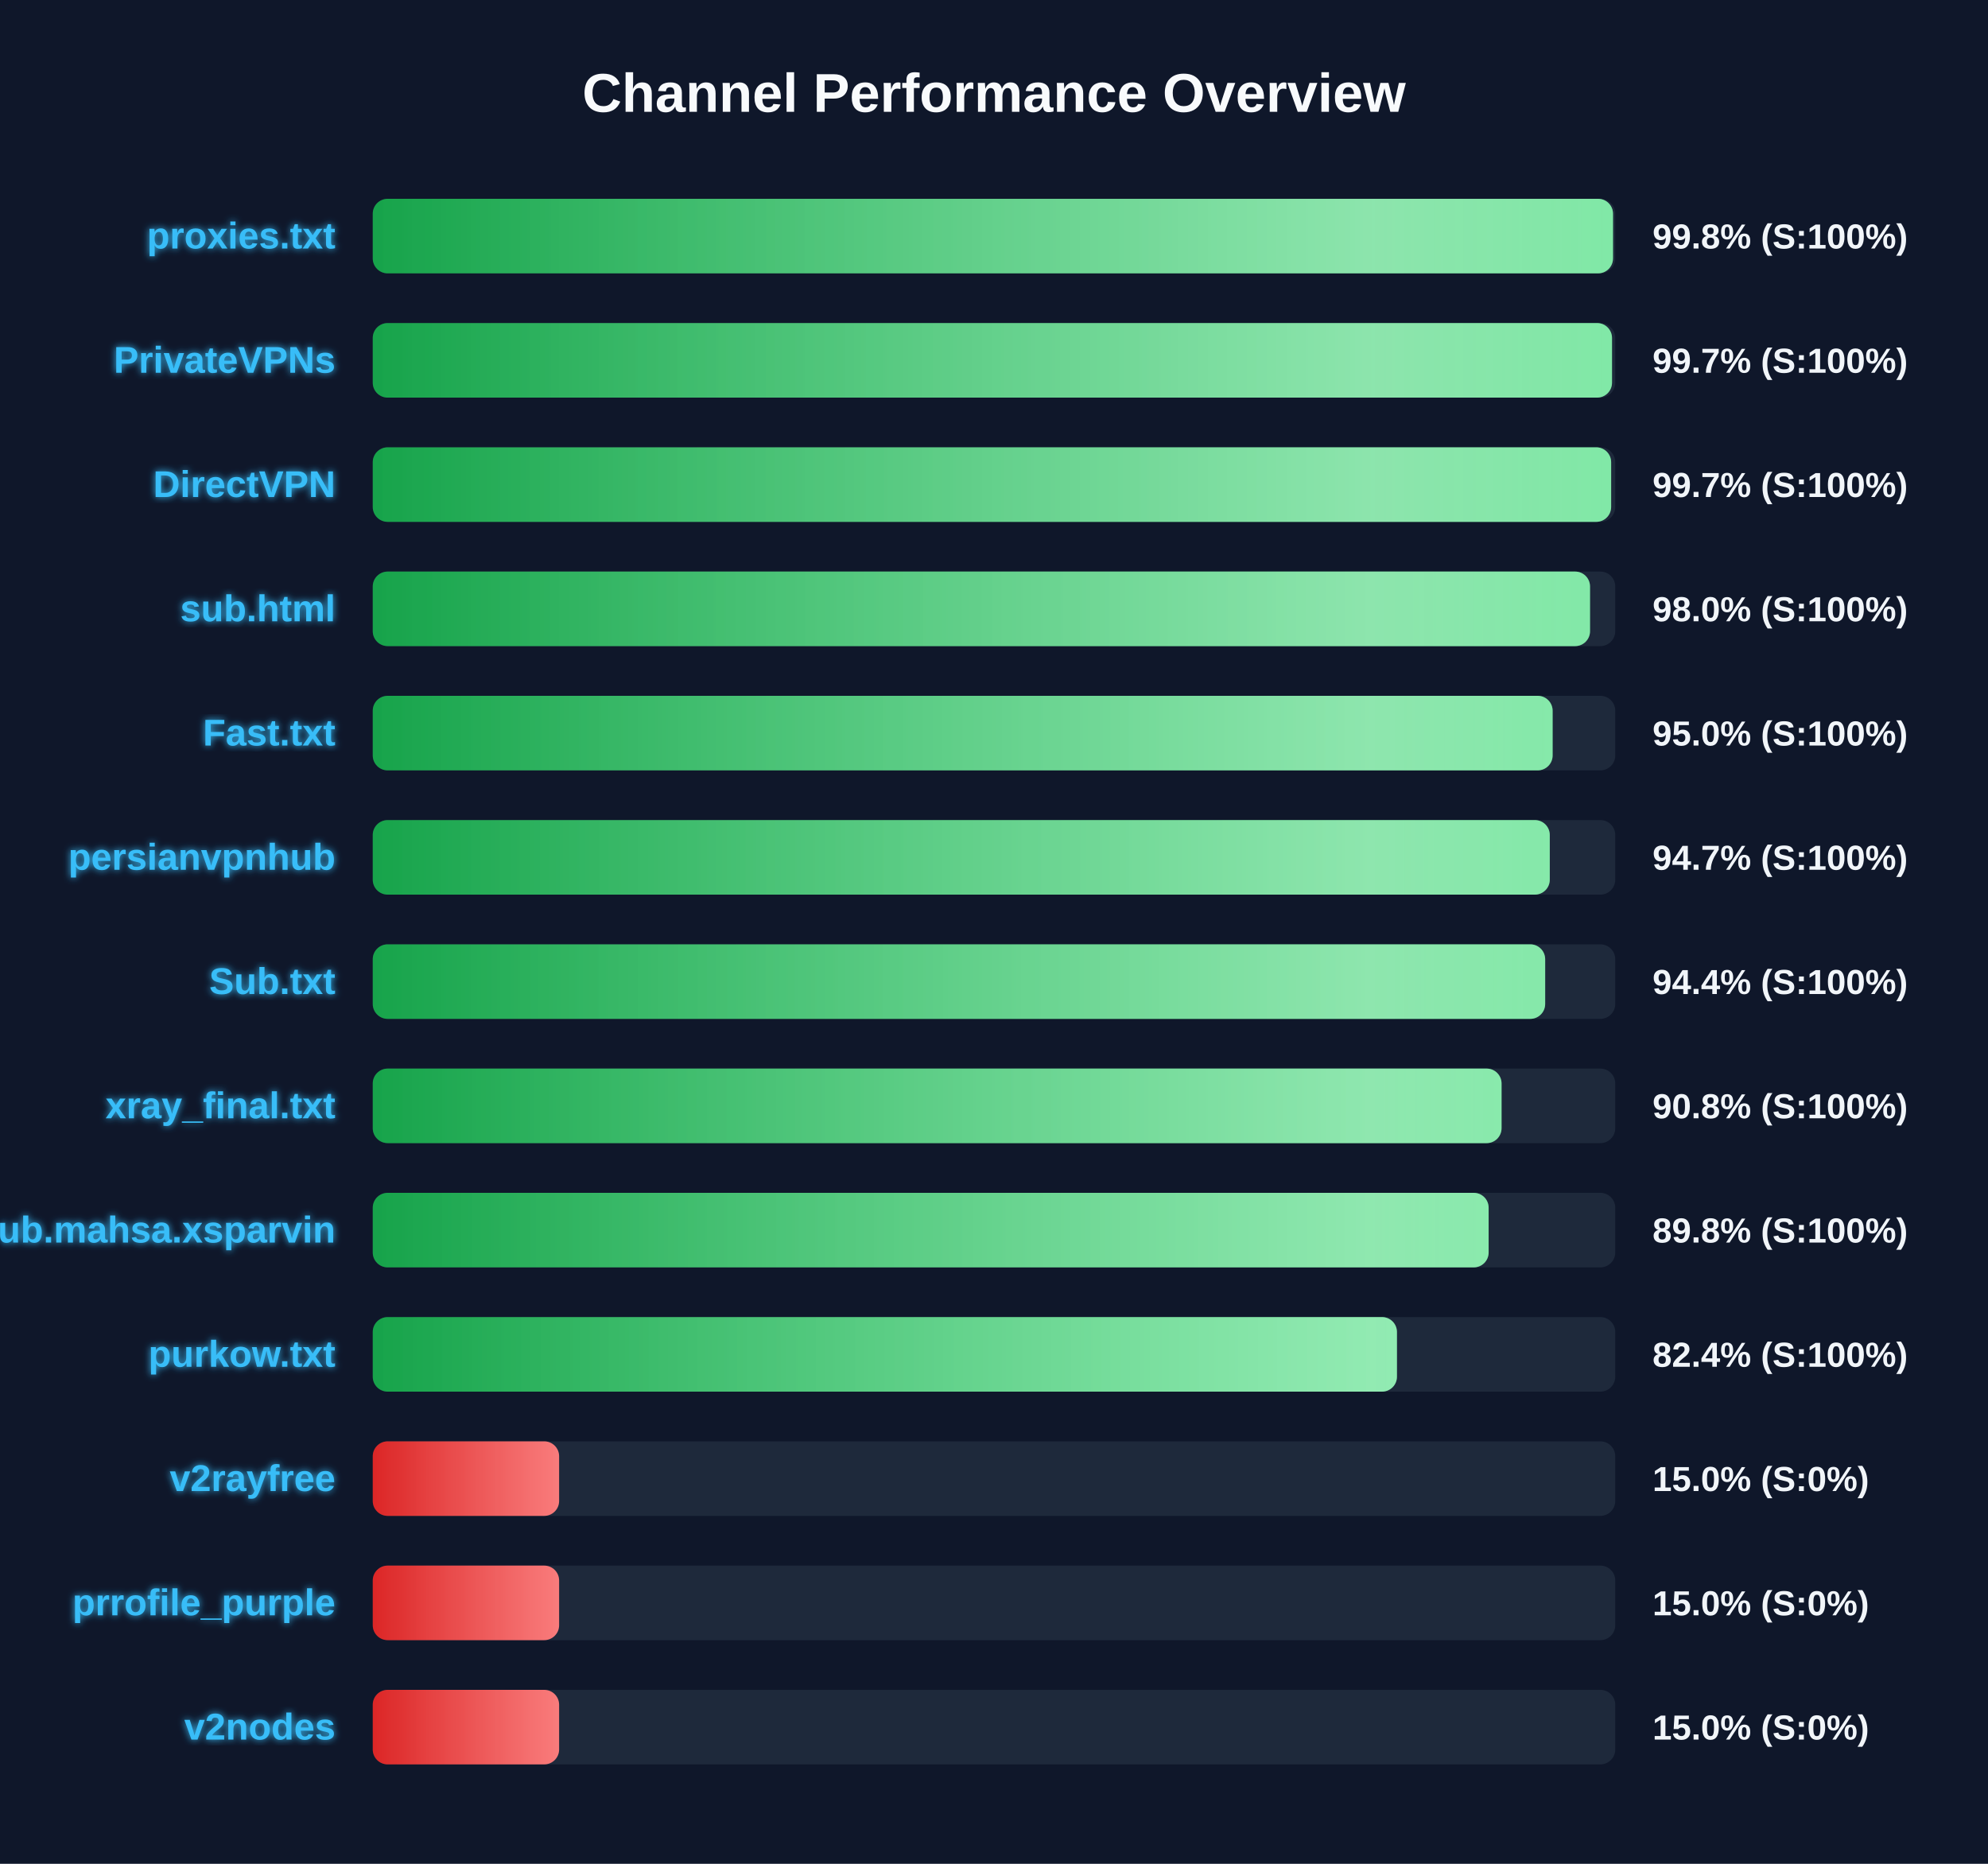
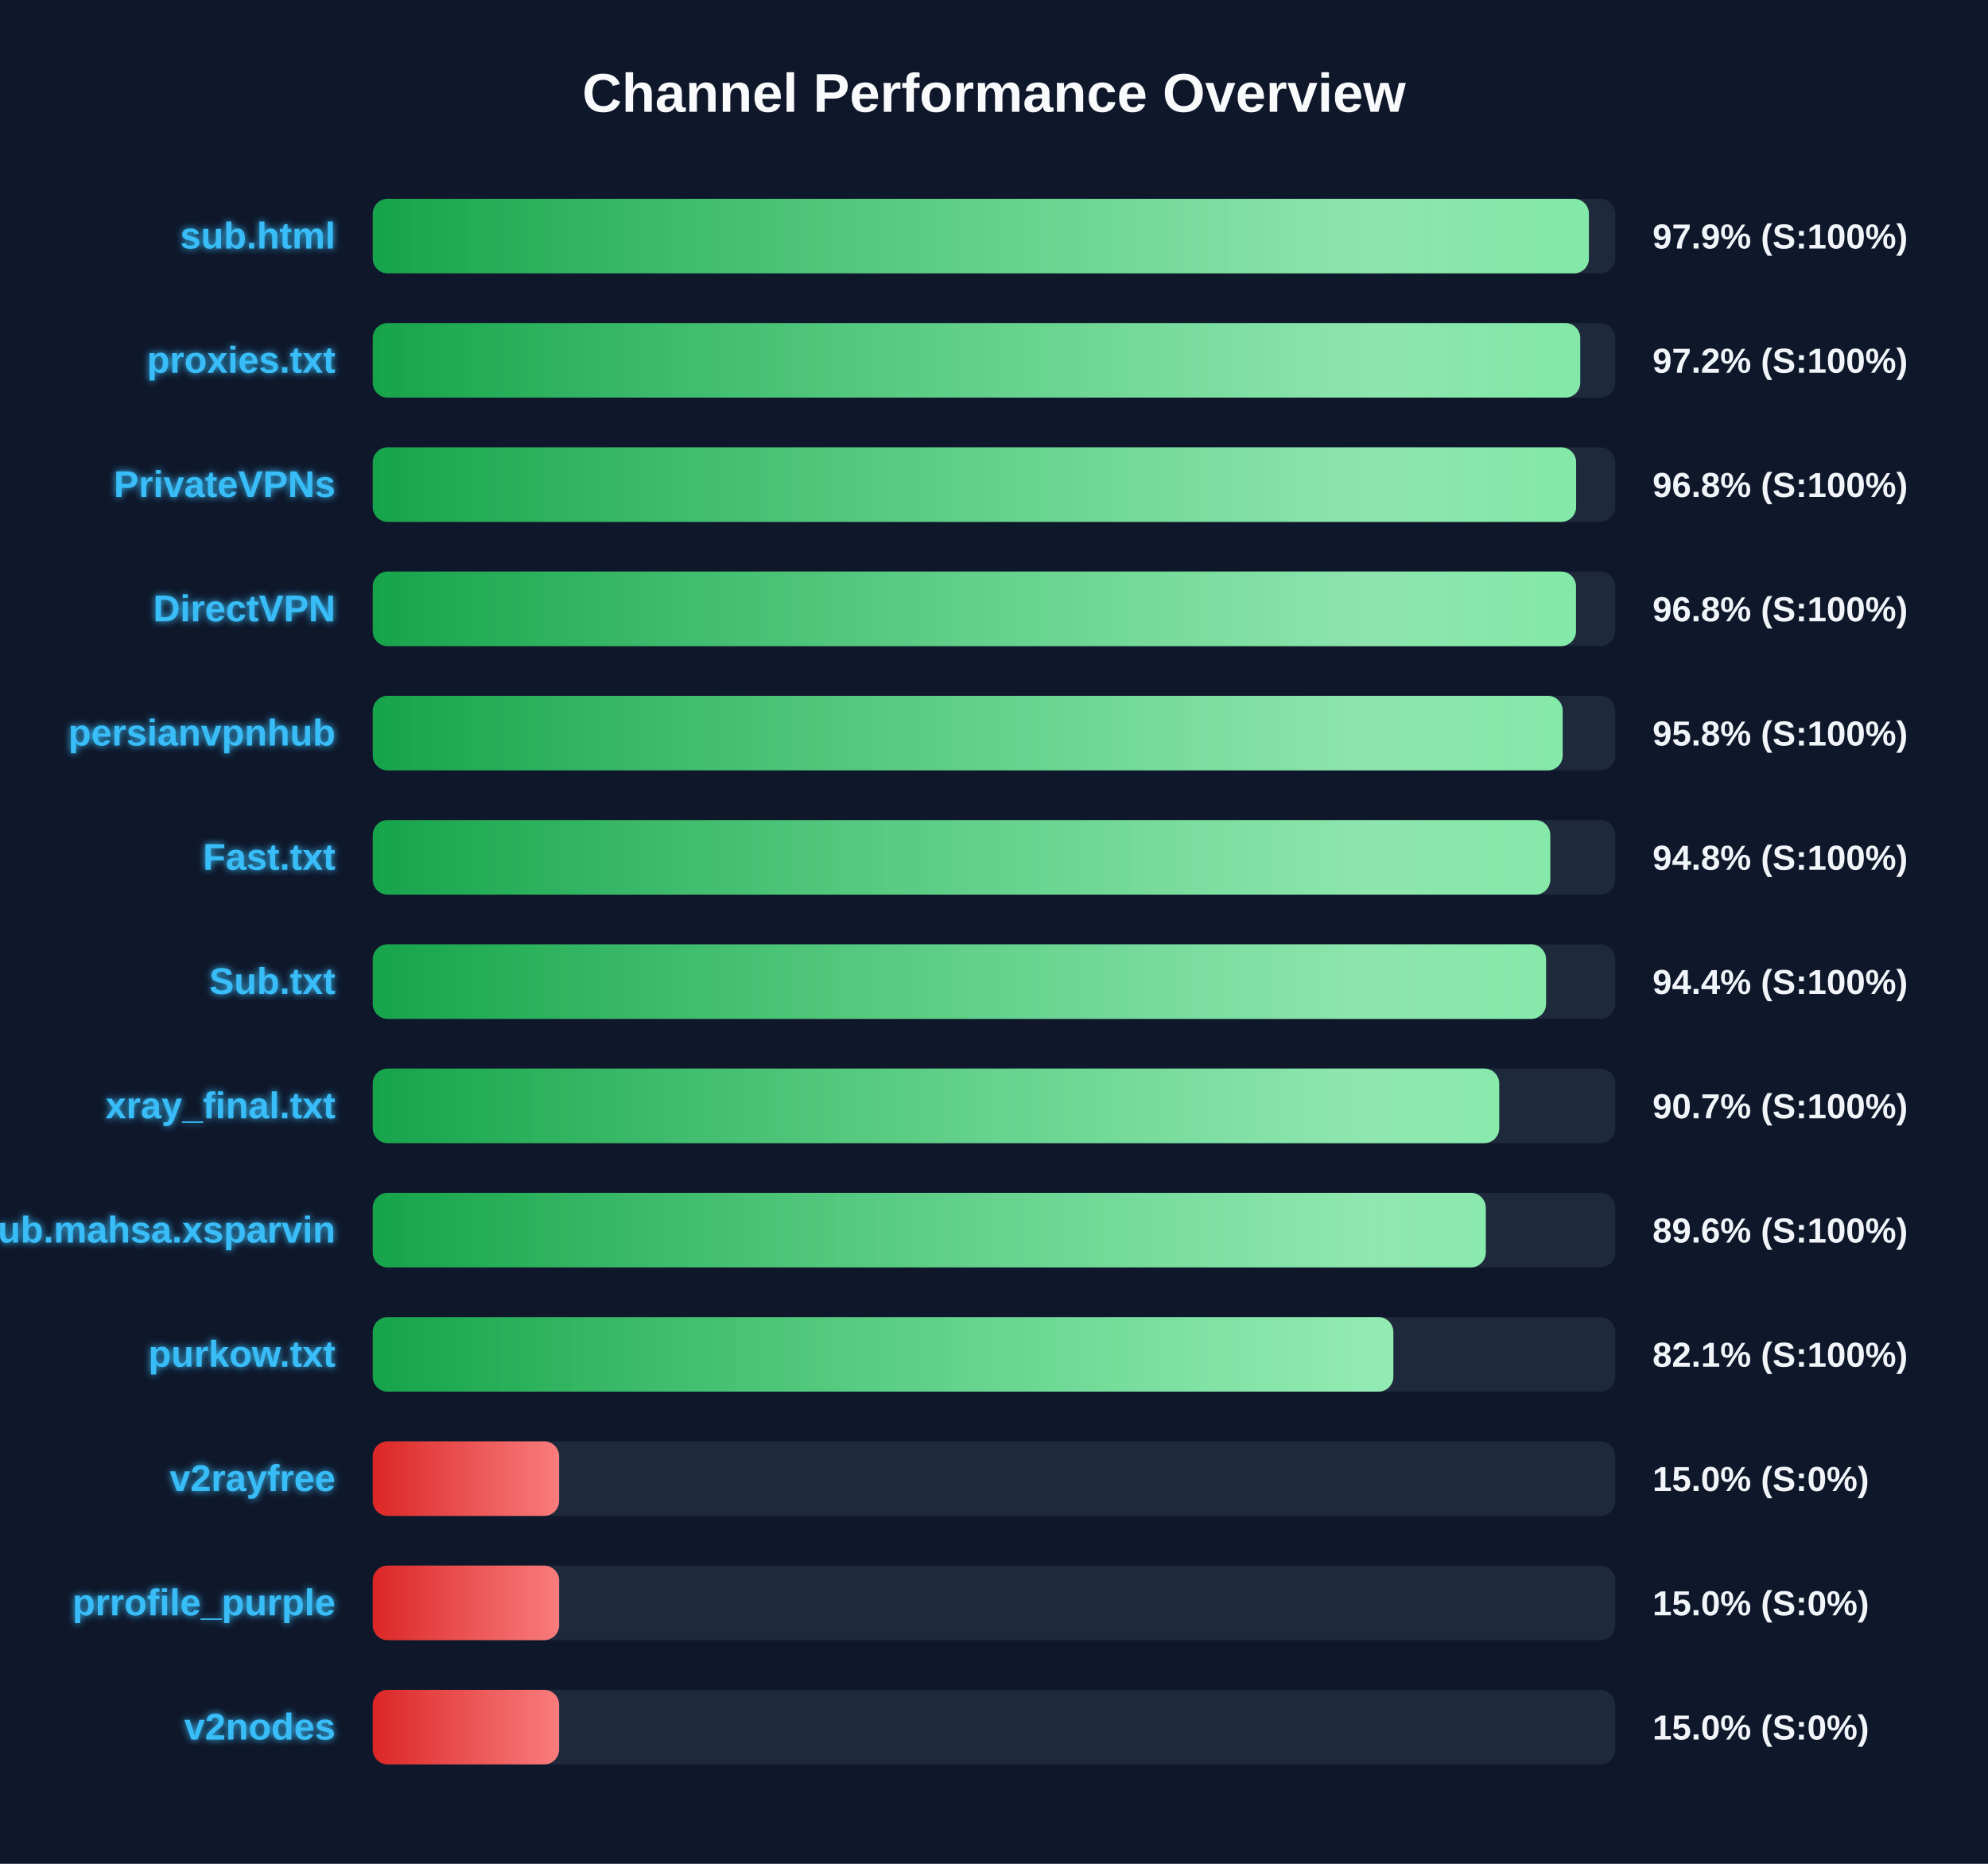
<svg xmlns="http://www.w3.org/2000/svg" width="800" height="750" version="1.1">
  <defs>
    <linearGradient id="grad-green" x1="0%" y1="0%" x2="100%" y2="0%">
      <stop offset="0%" stop-color="#16a34a" />
      <stop offset="100%" stop-color="#4ade80" />
    </linearGradient>
    <linearGradient id="grad-yellow" x1="0%" y1="0%" x2="100%" y2="0%">
      <stop offset="0%" stop-color="#ca8a04" />
      <stop offset="100%" stop-color="#fde047" />
    </linearGradient>
    <linearGradient id="grad-red" x1="0%" y1="0%" x2="100%" y2="0%">
      <stop offset="0%" stop-color="#dc2626" />
      <stop offset="100%" stop-color="#f87171" />
    </linearGradient>
    <linearGradient id="shimmer" x1="0%" y1="0%" x2="100%" y2="0%">
      <stop offset="0%" stop-color="rgba(255,255,255,0)" />
      <stop offset="50%" stop-color="rgba(255,255,255,0.4)" />
      <stop offset="100%" stop-color="rgba(255,255,255,0)" />
    </linearGradient>
    <filter id="glow" x="-20%" y="-20%" width="140%" height="140%">
      <feGaussianBlur stdDeviation="1.5" result="blur" />
      <feComposite in="SourceGraphic" in2="blur" operator="over" />
    </filter>
  </defs>
  <style>
        .bg-rect { fill: #0f172a; }
        .title { font: bold 22px 'Segoe UI', Arial, sans-serif; fill: #f8fafc; }
        .row { font: bold 15px 'Segoe UI', Arial, sans-serif; fill: #38bdf8; filter: url(#glow); }
        .score { font: bold 14px 'Segoe UI', Arial, sans-serif; fill: #f1f5f9; }
        @keyframes shimmer-anim {
            0% { transform: translateX(-100%); }
            100% { transform: translateX(200%); }
        }
        .shimmer-rect {
            animation: shimmer-anim 2.5s infinite linear;
        }
    </style>
  <rect width="100%" height="100%" class="bg-rect" />
  <text x="400" y="45" text-anchor="middle" class="title">Channel Performance Overview</text>
  <rect x="150" y="80" width="500" height="30" fill="#1e293b" rx="6" />
  <clipPath id="clip-0">
-     <rect x="150" y="80" width="499.1" height="30" rx="6" />
+     <rect x="150" y="80" width="489.4" height="30" rx="6" />
  </clipPath>
-   <rect x="150" y="80" width="499.1" height="30" fill="url(#grad-green)" rx="6" />
+   <rect x="150" y="80" width="489.4" height="30" fill="url(#grad-green)" rx="6" />
  <g clip-path="url(#clip-0)">
    <rect x="150" y="80" width="100%" height="30" fill="url(#shimmer)" class="shimmer-rect" />
  </g>
-   <text x="135" y="100" text-anchor="end" class="row">proxies.txt</text>
-   <text x="665" y="100" text-anchor="start" class="score">99.8% (S:100%)</text>
+   <text x="135" y="100" text-anchor="end" class="row">sub.html</text>
+   <text x="665" y="100" text-anchor="start" class="score">97.9% (S:100%)</text>
  <rect x="150" y="130" width="500" height="30" fill="#1e293b" rx="6" />
  <clipPath id="clip-1">
-     <rect x="150" y="130" width="498.7" height="30" rx="6" />
+     <rect x="150" y="130" width="485.9" height="30" rx="6" />
  </clipPath>
-   <rect x="150" y="130" width="498.7" height="30" fill="url(#grad-green)" rx="6" />
+   <rect x="150" y="130" width="485.9" height="30" fill="url(#grad-green)" rx="6" />
  <g clip-path="url(#clip-1)">
    <rect x="150" y="130" width="100%" height="30" fill="url(#shimmer)" class="shimmer-rect" />
  </g>
-   <text x="135" y="150" text-anchor="end" class="row">PrivateVPNs</text>
-   <text x="665" y="150" text-anchor="start" class="score">99.7% (S:100%)</text>
+   <text x="135" y="150" text-anchor="end" class="row">proxies.txt</text>
+   <text x="665" y="150" text-anchor="start" class="score">97.2% (S:100%)</text>
  <rect x="150" y="180" width="500" height="30" fill="#1e293b" rx="6" />
  <clipPath id="clip-2">
-     <rect x="150" y="180" width="498.35" height="30" rx="6" />
+     <rect x="150" y="180" width="484.25" height="30" rx="6" />
  </clipPath>
-   <rect x="150" y="180" width="498.35" height="30" fill="url(#grad-green)" rx="6" />
+   <rect x="150" y="180" width="484.25" height="30" fill="url(#grad-green)" rx="6" />
  <g clip-path="url(#clip-2)">
    <rect x="150" y="180" width="100%" height="30" fill="url(#shimmer)" class="shimmer-rect" />
  </g>
-   <text x="135" y="200" text-anchor="end" class="row">DirectVPN</text>
-   <text x="665" y="200" text-anchor="start" class="score">99.7% (S:100%)</text>
+   <text x="135" y="200" text-anchor="end" class="row">PrivateVPNs</text>
+   <text x="665" y="200" text-anchor="start" class="score">96.8% (S:100%)</text>
  <rect x="150" y="230" width="500" height="30" fill="#1e293b" rx="6" />
  <clipPath id="clip-3">
-     <rect x="150" y="230" width="489.85" height="30" rx="6" />
+     <rect x="150" y="230" width="484.2" height="30" rx="6" />
  </clipPath>
-   <rect x="150" y="230" width="489.85" height="30" fill="url(#grad-green)" rx="6" />
+   <rect x="150" y="230" width="484.2" height="30" fill="url(#grad-green)" rx="6" />
  <g clip-path="url(#clip-3)">
    <rect x="150" y="230" width="100%" height="30" fill="url(#shimmer)" class="shimmer-rect" />
  </g>
-   <text x="135" y="250" text-anchor="end" class="row">sub.html</text>
-   <text x="665" y="250" text-anchor="start" class="score">98.0% (S:100%)</text>
+   <text x="135" y="250" text-anchor="end" class="row">DirectVPN</text>
+   <text x="665" y="250" text-anchor="start" class="score">96.8% (S:100%)</text>
  <rect x="150" y="280" width="500" height="30" fill="#1e293b" rx="6" />
  <clipPath id="clip-4">
-     <rect x="150" y="280" width="474.8" height="30" rx="6" />
+     <rect x="150" y="280" width="478.85" height="30" rx="6" />
  </clipPath>
-   <rect x="150" y="280" width="474.8" height="30" fill="url(#grad-green)" rx="6" />
+   <rect x="150" y="280" width="478.85" height="30" fill="url(#grad-green)" rx="6" />
  <g clip-path="url(#clip-4)">
    <rect x="150" y="280" width="100%" height="30" fill="url(#shimmer)" class="shimmer-rect" />
  </g>
-   <text x="135" y="300" text-anchor="end" class="row">Fast.txt</text>
-   <text x="665" y="300" text-anchor="start" class="score">95.0% (S:100%)</text>
+   <text x="135" y="300" text-anchor="end" class="row">persianvpnhub</text>
+   <text x="665" y="300" text-anchor="start" class="score">95.8% (S:100%)</text>
  <rect x="150" y="330" width="500" height="30" fill="#1e293b" rx="6" />
  <clipPath id="clip-5">
-     <rect x="150" y="330" width="473.65" height="30" rx="6" />
+     <rect x="150" y="330" width="473.85" height="30" rx="6" />
  </clipPath>
-   <rect x="150" y="330" width="473.65" height="30" fill="url(#grad-green)" rx="6" />
+   <rect x="150" y="330" width="473.85" height="30" fill="url(#grad-green)" rx="6" />
  <g clip-path="url(#clip-5)">
    <rect x="150" y="330" width="100%" height="30" fill="url(#shimmer)" class="shimmer-rect" />
  </g>
-   <text x="135" y="350" text-anchor="end" class="row">persianvpnhub</text>
-   <text x="665" y="350" text-anchor="start" class="score">94.7% (S:100%)</text>
+   <text x="135" y="350" text-anchor="end" class="row">Fast.txt</text>
+   <text x="665" y="350" text-anchor="start" class="score">94.8% (S:100%)</text>
  <rect x="150" y="380" width="500" height="30" fill="#1e293b" rx="6" />
  <clipPath id="clip-6">
-     <rect x="150" y="380" width="471.8" height="30" rx="6" />
+     <rect x="150" y="380" width="472.15" height="30" rx="6" />
  </clipPath>
-   <rect x="150" y="380" width="471.8" height="30" fill="url(#grad-green)" rx="6" />
+   <rect x="150" y="380" width="472.15" height="30" fill="url(#grad-green)" rx="6" />
  <g clip-path="url(#clip-6)">
    <rect x="150" y="380" width="100%" height="30" fill="url(#shimmer)" class="shimmer-rect" />
  </g>
  <text x="135" y="400" text-anchor="end" class="row">Sub.txt</text>
  <text x="665" y="400" text-anchor="start" class="score">94.4% (S:100%)</text>
  <rect x="150" y="430" width="500" height="30" fill="#1e293b" rx="6" />
  <clipPath id="clip-7">
-     <rect x="150" y="430" width="454.25" height="30" rx="6" />
+     <rect x="150" y="430" width="453.3" height="30" rx="6" />
  </clipPath>
-   <rect x="150" y="430" width="454.25" height="30" fill="url(#grad-green)" rx="6" />
+   <rect x="150" y="430" width="453.3" height="30" fill="url(#grad-green)" rx="6" />
  <g clip-path="url(#clip-7)">
    <rect x="150" y="430" width="100%" height="30" fill="url(#shimmer)" class="shimmer-rect" />
  </g>
  <text x="135" y="450" text-anchor="end" class="row">xray_final.txt</text>
-   <text x="665" y="450" text-anchor="start" class="score">90.8% (S:100%)</text>
+   <text x="665" y="450" text-anchor="start" class="score">90.7% (S:100%)</text>
  <rect x="150" y="480" width="500" height="30" fill="#1e293b" rx="6" />
  <clipPath id="clip-8">
-     <rect x="150" y="480" width="449.05" height="30" rx="6" />
+     <rect x="150" y="480" width="447.9" height="30" rx="6" />
  </clipPath>
-   <rect x="150" y="480" width="449.05" height="30" fill="url(#grad-green)" rx="6" />
+   <rect x="150" y="480" width="447.9" height="30" fill="url(#grad-green)" rx="6" />
  <g clip-path="url(#clip-8)">
    <rect x="150" y="480" width="100%" height="30" fill="url(#shimmer)" class="shimmer-rect" />
  </g>
  <text x="135" y="500" text-anchor="end" class="row">Sub.mahsa.xsparvin</text>
-   <text x="665" y="500" text-anchor="start" class="score">89.8% (S:100%)</text>
+   <text x="665" y="500" text-anchor="start" class="score">89.6% (S:100%)</text>
  <rect x="150" y="530" width="500" height="30" fill="#1e293b" rx="6" />
  <clipPath id="clip-9">
-     <rect x="150" y="530" width="412.15" height="30" rx="6" />
+     <rect x="150" y="530" width="410.7" height="30" rx="6" />
  </clipPath>
-   <rect x="150" y="530" width="412.15" height="30" fill="url(#grad-green)" rx="6" />
+   <rect x="150" y="530" width="410.7" height="30" fill="url(#grad-green)" rx="6" />
  <g clip-path="url(#clip-9)">
    <rect x="150" y="530" width="100%" height="30" fill="url(#shimmer)" class="shimmer-rect" />
  </g>
  <text x="135" y="550" text-anchor="end" class="row">purkow.txt</text>
-   <text x="665" y="550" text-anchor="start" class="score">82.4% (S:100%)</text>
+   <text x="665" y="550" text-anchor="start" class="score">82.1% (S:100%)</text>
  <rect x="150" y="580" width="500" height="30" fill="#1e293b" rx="6" />
  <clipPath id="clip-10">
    <rect x="150" y="580" width="75.0" height="30" rx="6" />
  </clipPath>
  <rect x="150" y="580" width="75.0" height="30" fill="url(#grad-red)" rx="6" />
  <g clip-path="url(#clip-10)">
    <rect x="150" y="580" width="100%" height="30" fill="url(#shimmer)" class="shimmer-rect" />
  </g>
  <text x="135" y="600" text-anchor="end" class="row">v2rayfree</text>
  <text x="665" y="600" text-anchor="start" class="score">15.0% (S:0%)</text>
  <rect x="150" y="630" width="500" height="30" fill="#1e293b" rx="6" />
  <clipPath id="clip-11">
    <rect x="150" y="630" width="75.0" height="30" rx="6" />
  </clipPath>
  <rect x="150" y="630" width="75.0" height="30" fill="url(#grad-red)" rx="6" />
  <g clip-path="url(#clip-11)">
    <rect x="150" y="630" width="100%" height="30" fill="url(#shimmer)" class="shimmer-rect" />
  </g>
  <text x="135" y="650" text-anchor="end" class="row">prrofile_purple</text>
  <text x="665" y="650" text-anchor="start" class="score">15.0% (S:0%)</text>
  <rect x="150" y="680" width="500" height="30" fill="#1e293b" rx="6" />
  <clipPath id="clip-12">
    <rect x="150" y="680" width="75.0" height="30" rx="6" />
  </clipPath>
  <rect x="150" y="680" width="75.0" height="30" fill="url(#grad-red)" rx="6" />
  <g clip-path="url(#clip-12)">
    <rect x="150" y="680" width="100%" height="30" fill="url(#shimmer)" class="shimmer-rect" />
  </g>
  <text x="135" y="700" text-anchor="end" class="row">v2nodes</text>
  <text x="665" y="700" text-anchor="start" class="score">15.0% (S:0%)</text>
</svg>
